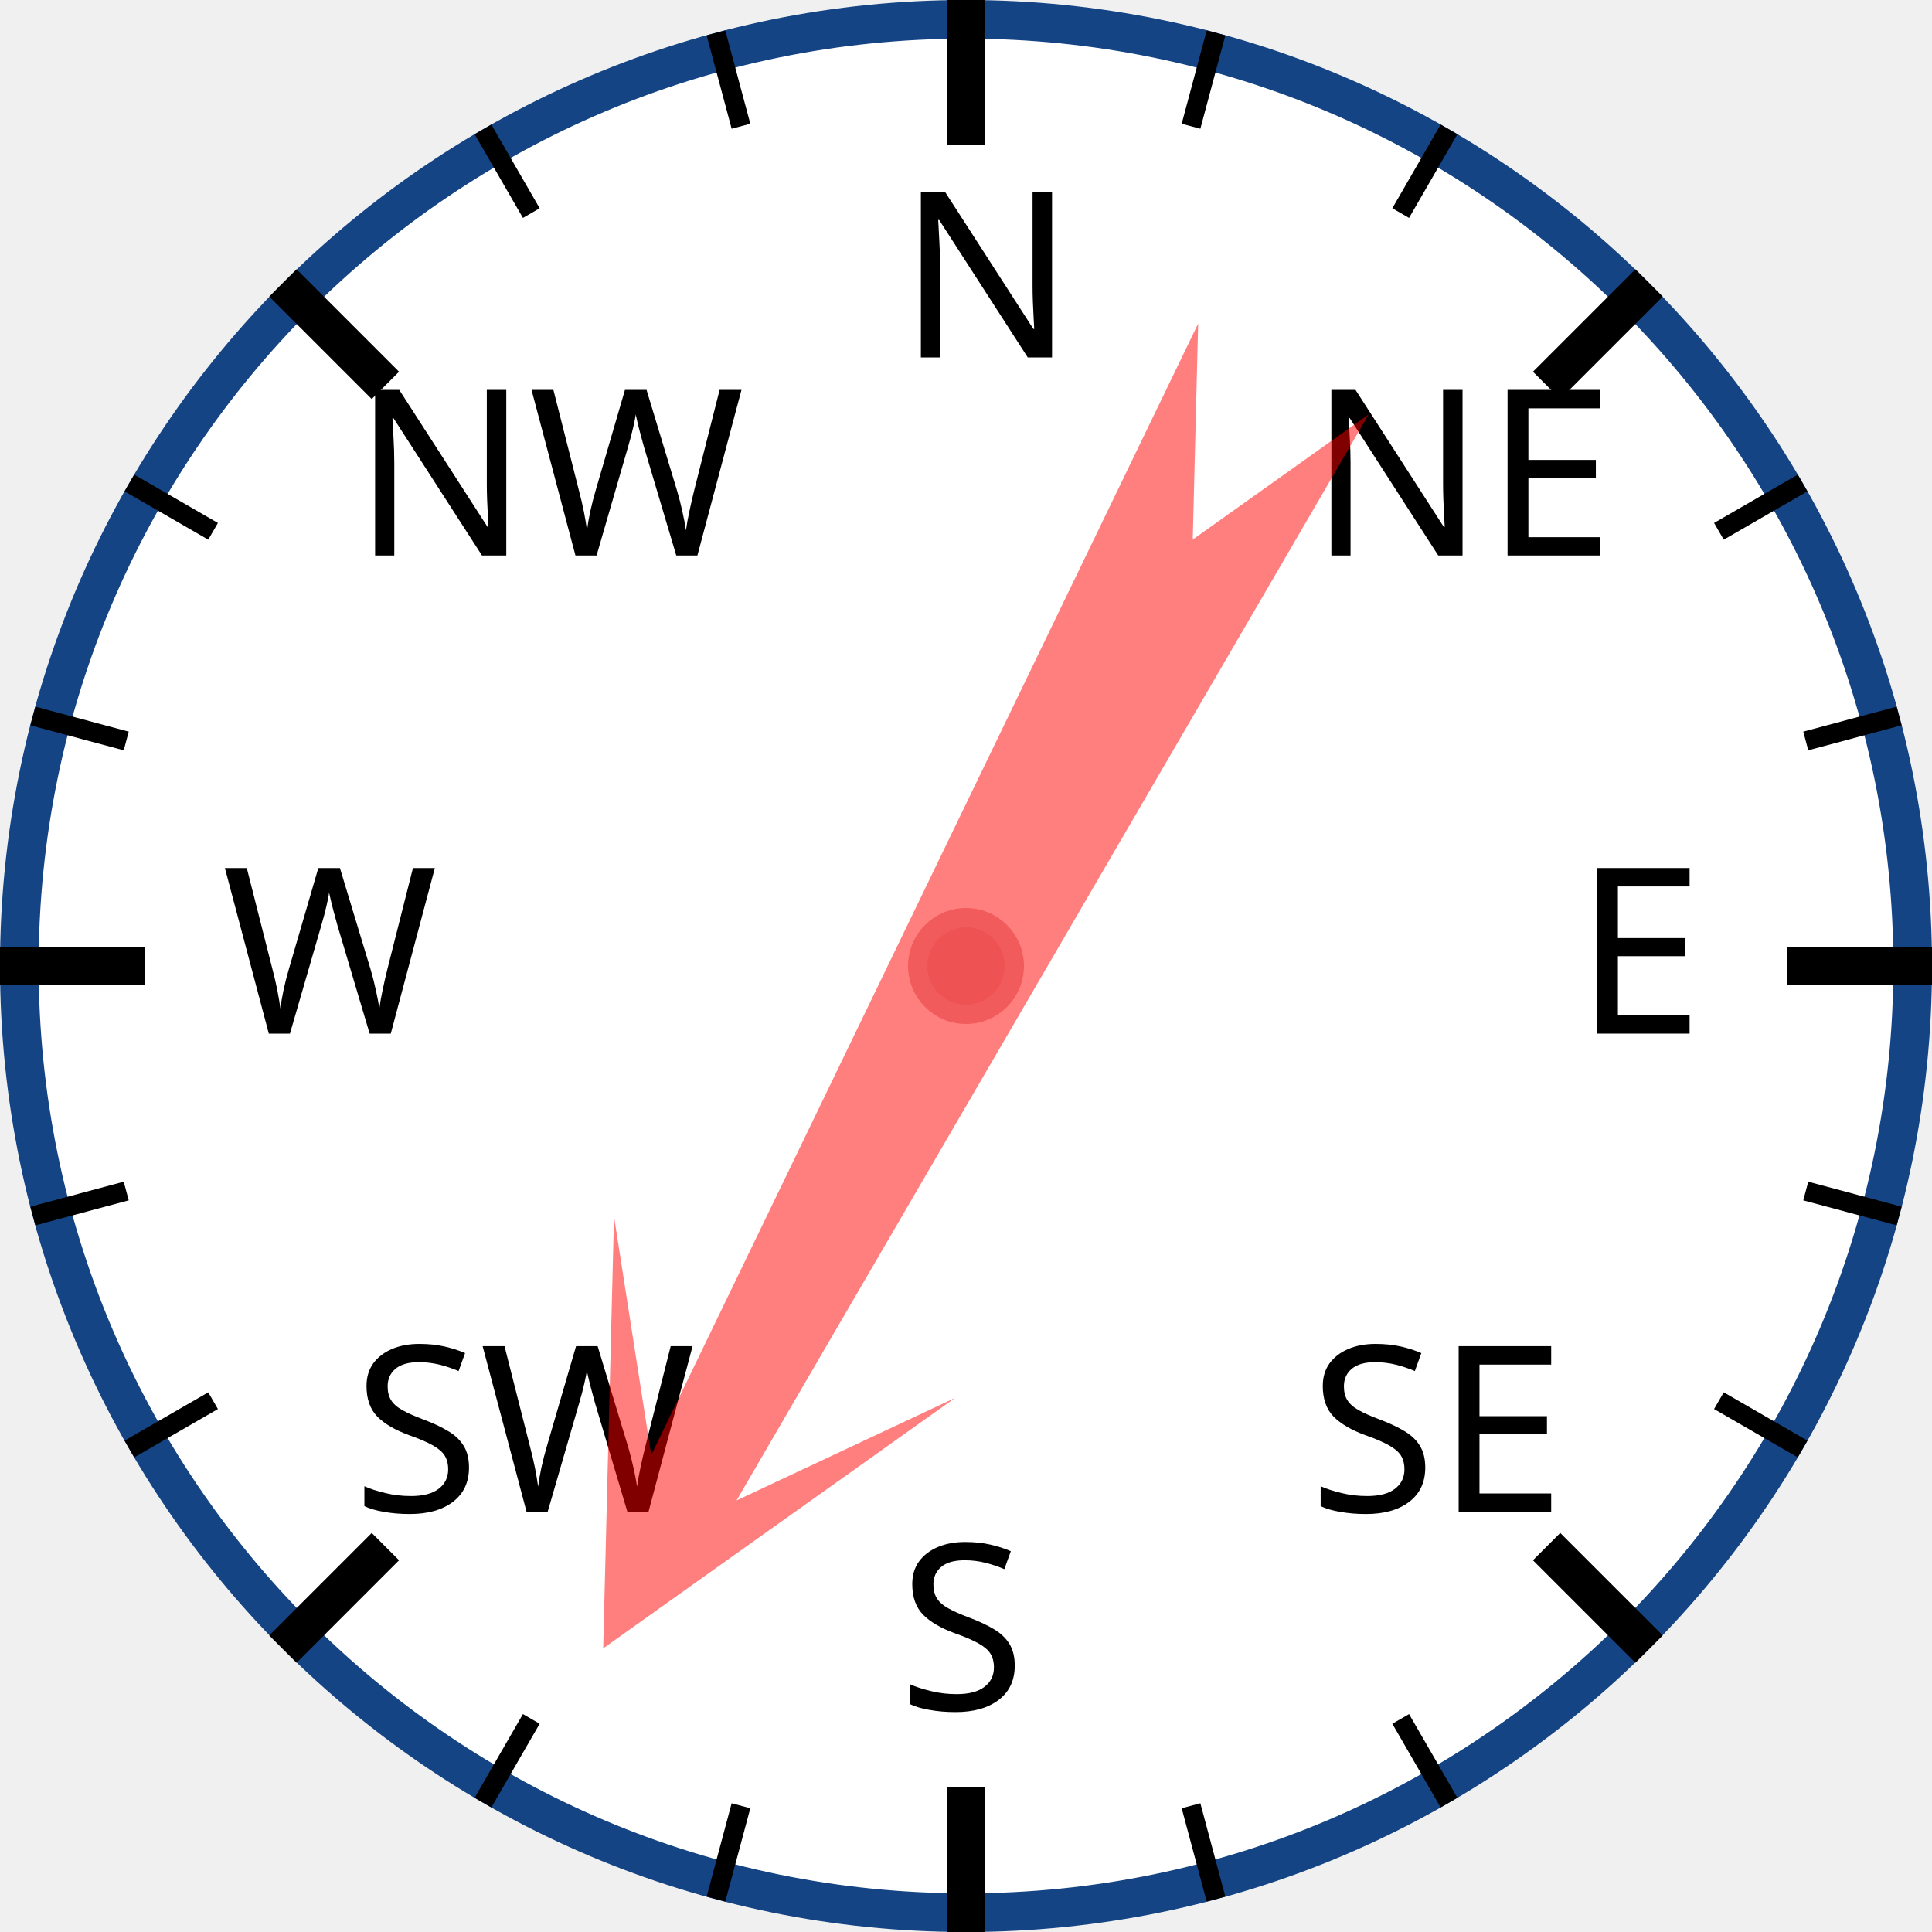
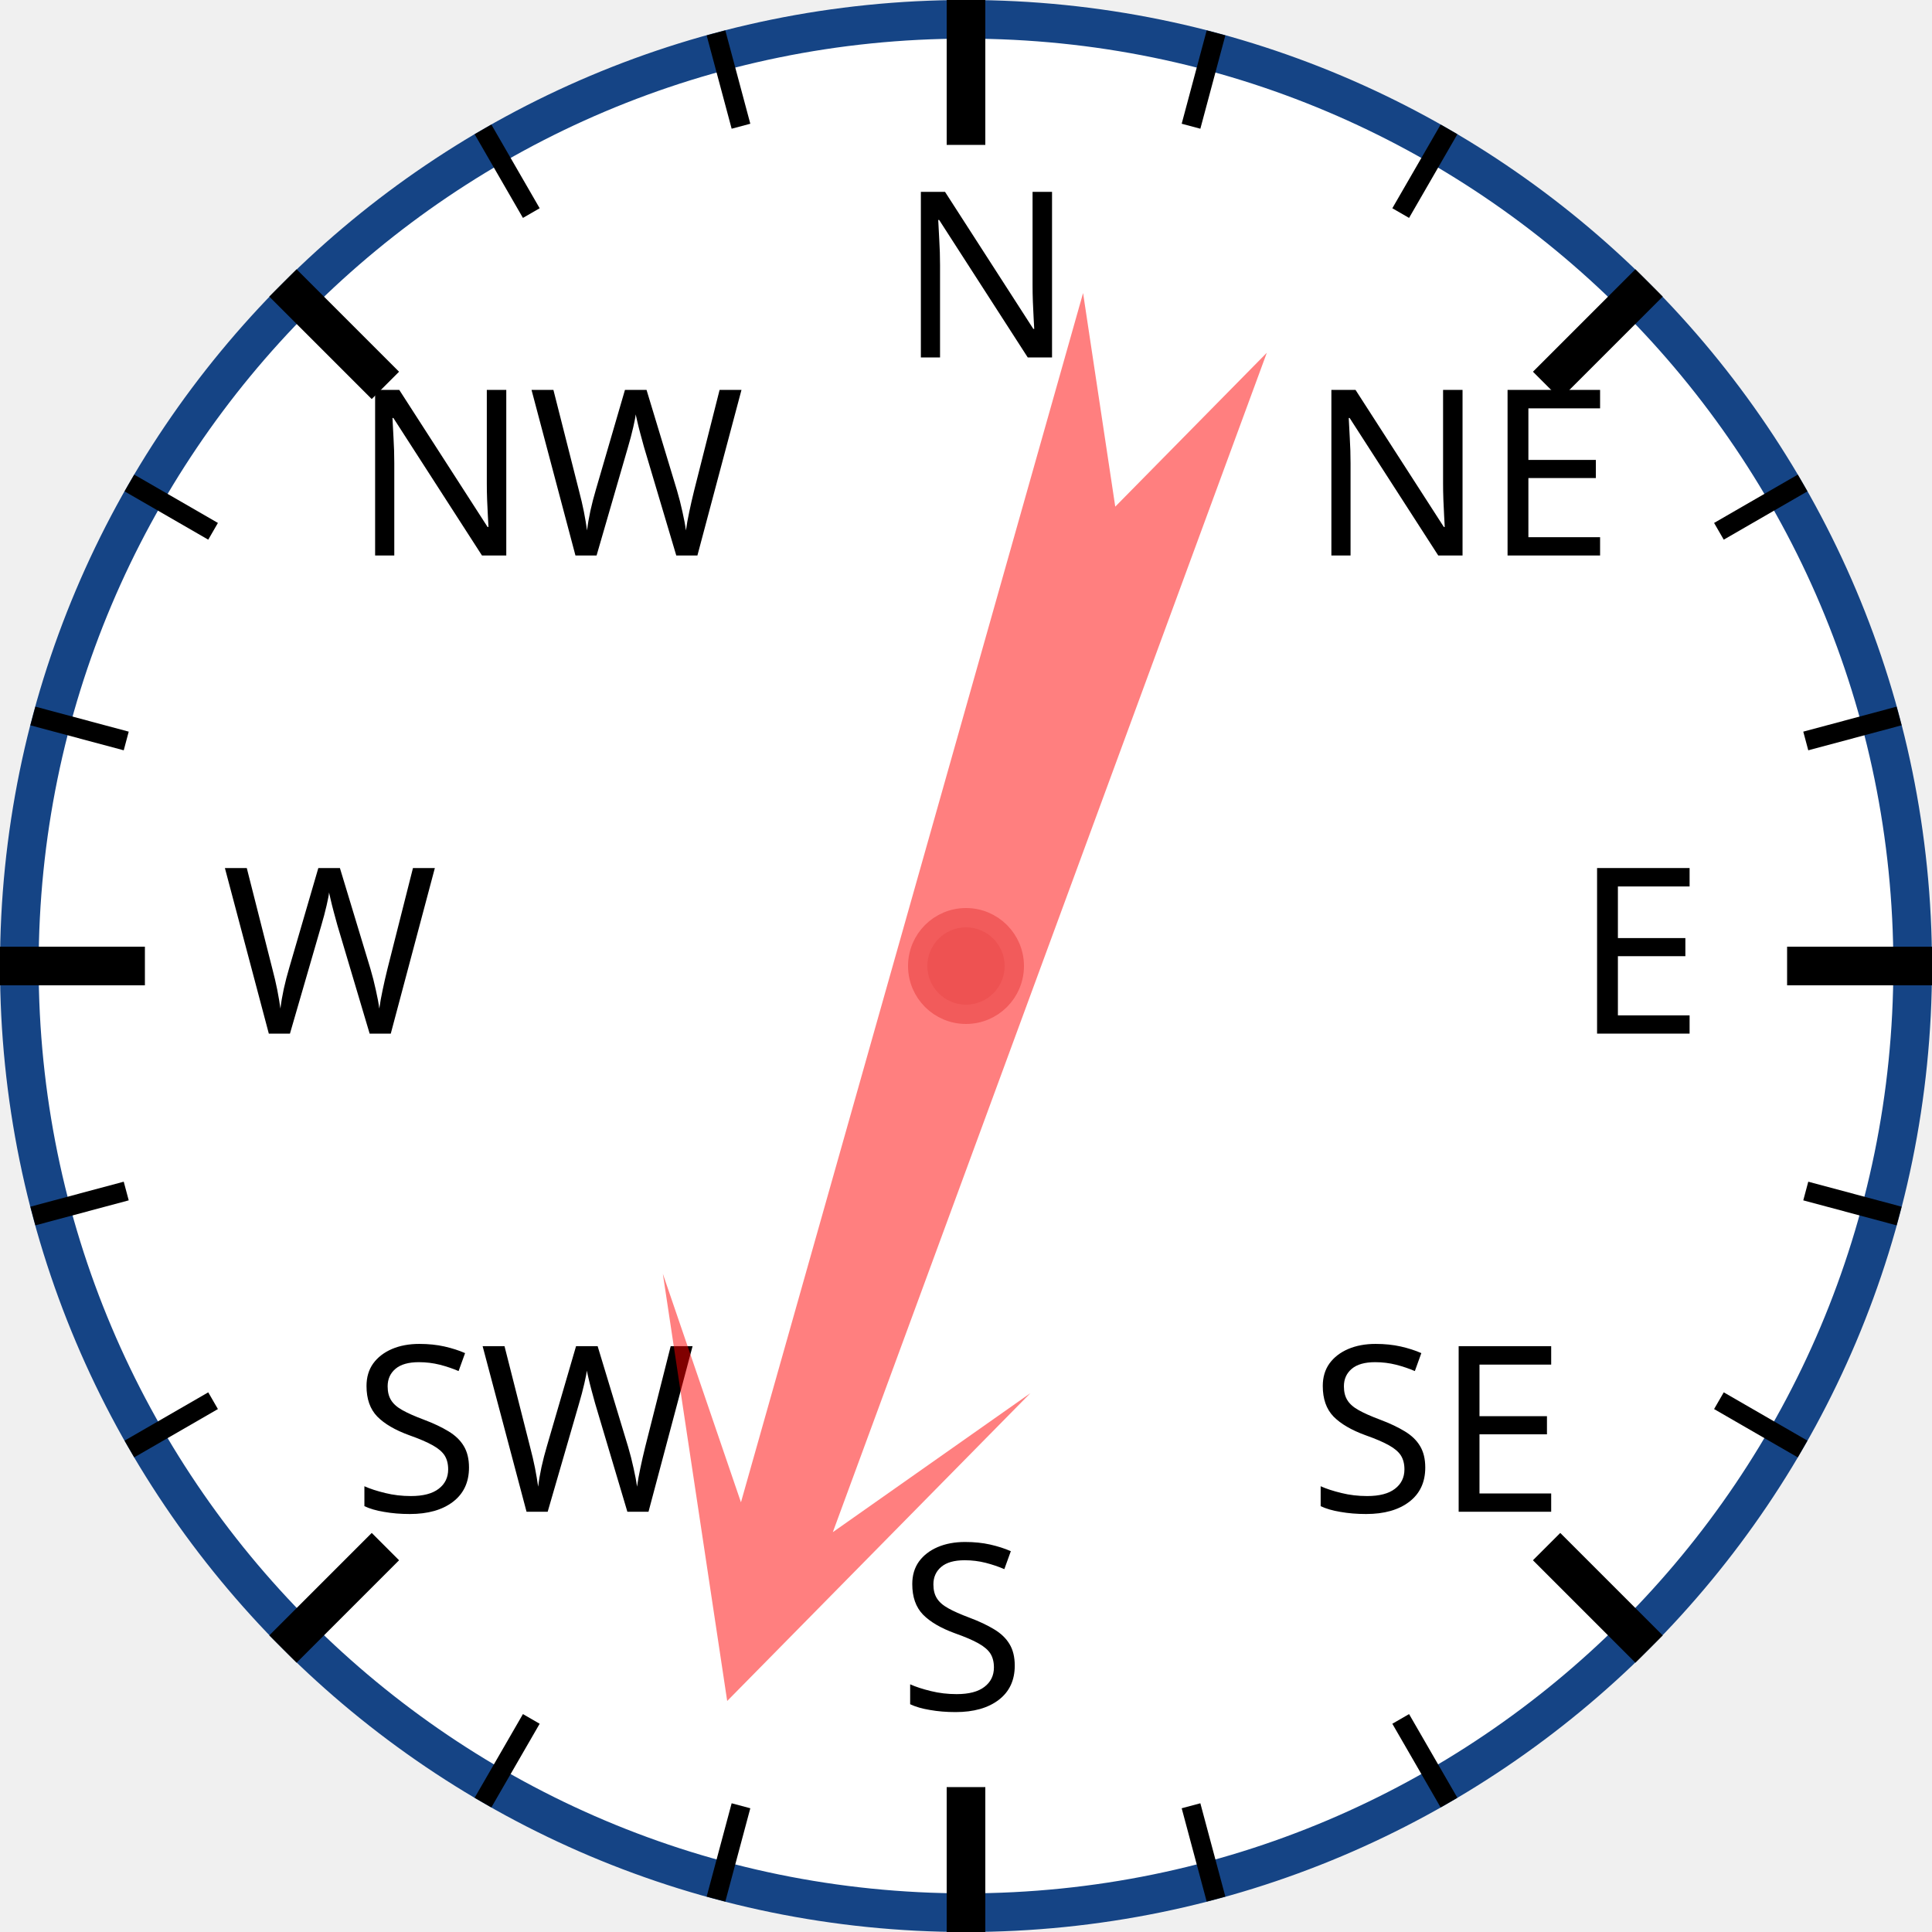
<svg xmlns="http://www.w3.org/2000/svg" width="120px" height="120px" viewBox="0 0 200 200">
  <circle cx="100" cy="100" r="98" style="fill: white; stroke: #154485; stroke-width: 4;" />
  <text x="93.0" y="37.0" style="font-family: sans-serif; font-size: 18pt;">N</text>
  <line x1="100.0" y1="0.0" x2="100.0" y2="15.0" style="stroke: black; stroke-width: 4;" />
  <line x1="74.118" y1="3.407" x2="76.706" y2="13.067" style="stroke: black; stroke-width: 2;" />
  <line x1="50" y1="13.397" x2="55" y2="22.058" style="stroke: black; stroke-width: 2;" />
  <text x="36.503" y="57.503" style="font-family: sans-serif; font-size: 18pt;">NW</text>
  <line x1="29.289" y1="29.289" x2="39.896" y2="39.896" style="stroke: black; stroke-width: 4;" />
  <line x1="13.397" y1="50" x2="22.058" y2="55" style="stroke: black; stroke-width: 2;" />
  <line x1="3.407" y1="74.118" x2="13.067" y2="76.706" style="stroke: black; stroke-width: 2;" />
  <text x="23.0" y="107.0" style="font-family: sans-serif; font-size: 18pt;">W</text>
  <line x1="0.0" y1="100.0" x2="15.0" y2="100.0" style="stroke: black; stroke-width: 4;" />
  <line x1="3.407" y1="125.882" x2="13.067" y2="123.294" style="stroke: black; stroke-width: 2;" />
  <line x1="13.397" y1="150" x2="22.058" y2="145" style="stroke: black; stroke-width: 2;" />
  <text x="36.503" y="156.497" style="font-family: sans-serif; font-size: 18pt;">SW</text>
  <line x1="29.289" y1="170.711" x2="39.896" y2="160.104" style="stroke: black; stroke-width: 4;" />
  <line x1="50" y1="186.603" x2="55" y2="177.942" style="stroke: black; stroke-width: 2;" />
  <line x1="74.118" y1="196.593" x2="76.706" y2="186.933" style="stroke: black; stroke-width: 2;" />
  <text x="93" y="177.0" style="font-family: sans-serif; font-size: 18pt;">S</text>
  <line x1="100" y1="200.0" x2="100" y2="185.0" style="stroke: black; stroke-width: 4;" />
  <line x1="125.882" y1="196.593" x2="123.294" y2="186.933" style="stroke: black; stroke-width: 2;" />
  <line x1="150.0" y1="186.603" x2="145.0" y2="177.942" style="stroke: black; stroke-width: 2;" />
  <text x="135.497" y="156.497" style="font-family: sans-serif; font-size: 18pt;">SE</text>
  <line x1="170.711" y1="170.711" x2="160.104" y2="160.104" style="stroke: black; stroke-width: 4;" />
  <line x1="186.603" y1="150" x2="177.942" y2="145" style="stroke: black; stroke-width: 2;" />
  <line x1="196.593" y1="125.882" x2="186.933" y2="123.294" style="stroke: black; stroke-width: 2;" />
  <text x="163.0" y="107" style="font-family: sans-serif; font-size: 18pt;">E</text>
  <line x1="200.0" y1="100" x2="185.0" y2="100" style="stroke: black; stroke-width: 4;" />
  <line x1="196.593" y1="74.118" x2="186.933" y2="76.706" style="stroke: black; stroke-width: 2;" />
  <line x1="186.603" y1="50" x2="177.942" y2="55" style="stroke: black; stroke-width: 2;" />
  <text x="135.497" y="57.503" style="font-family: sans-serif; font-size: 18pt;">NE</text>
  <line x1="170.711" y1="29.289" x2="160.104" y2="39.896" style="stroke: black; stroke-width: 4;" />
  <line x1="150" y1="13.397" x2="145" y2="22.058" style="stroke: black; stroke-width: 2;" />
  <line x1="125.882" y1="3.407" x2="123.294" y2="13.067" style="stroke: black; stroke-width: 2;" />
-   <polygon points="100 20 120 60 105 40 110 170 100 150 90 170 95 40 80 60" style="fill: red; fill-opacity: 0.5;" transform="rotate(208,100,100)" />
+   <polygon points="100 20 120 60 105 40 110 170 100 150 90 170 95 40 80 60" style="fill: red; fill-opacity: 0.5;" transform="rotate(198,100,100)" />
  <circle cx="100" cy="100" r="5" style="fill: #EE5252; stroke: #F25B5B; stroke-width: 2;" />
</svg>
